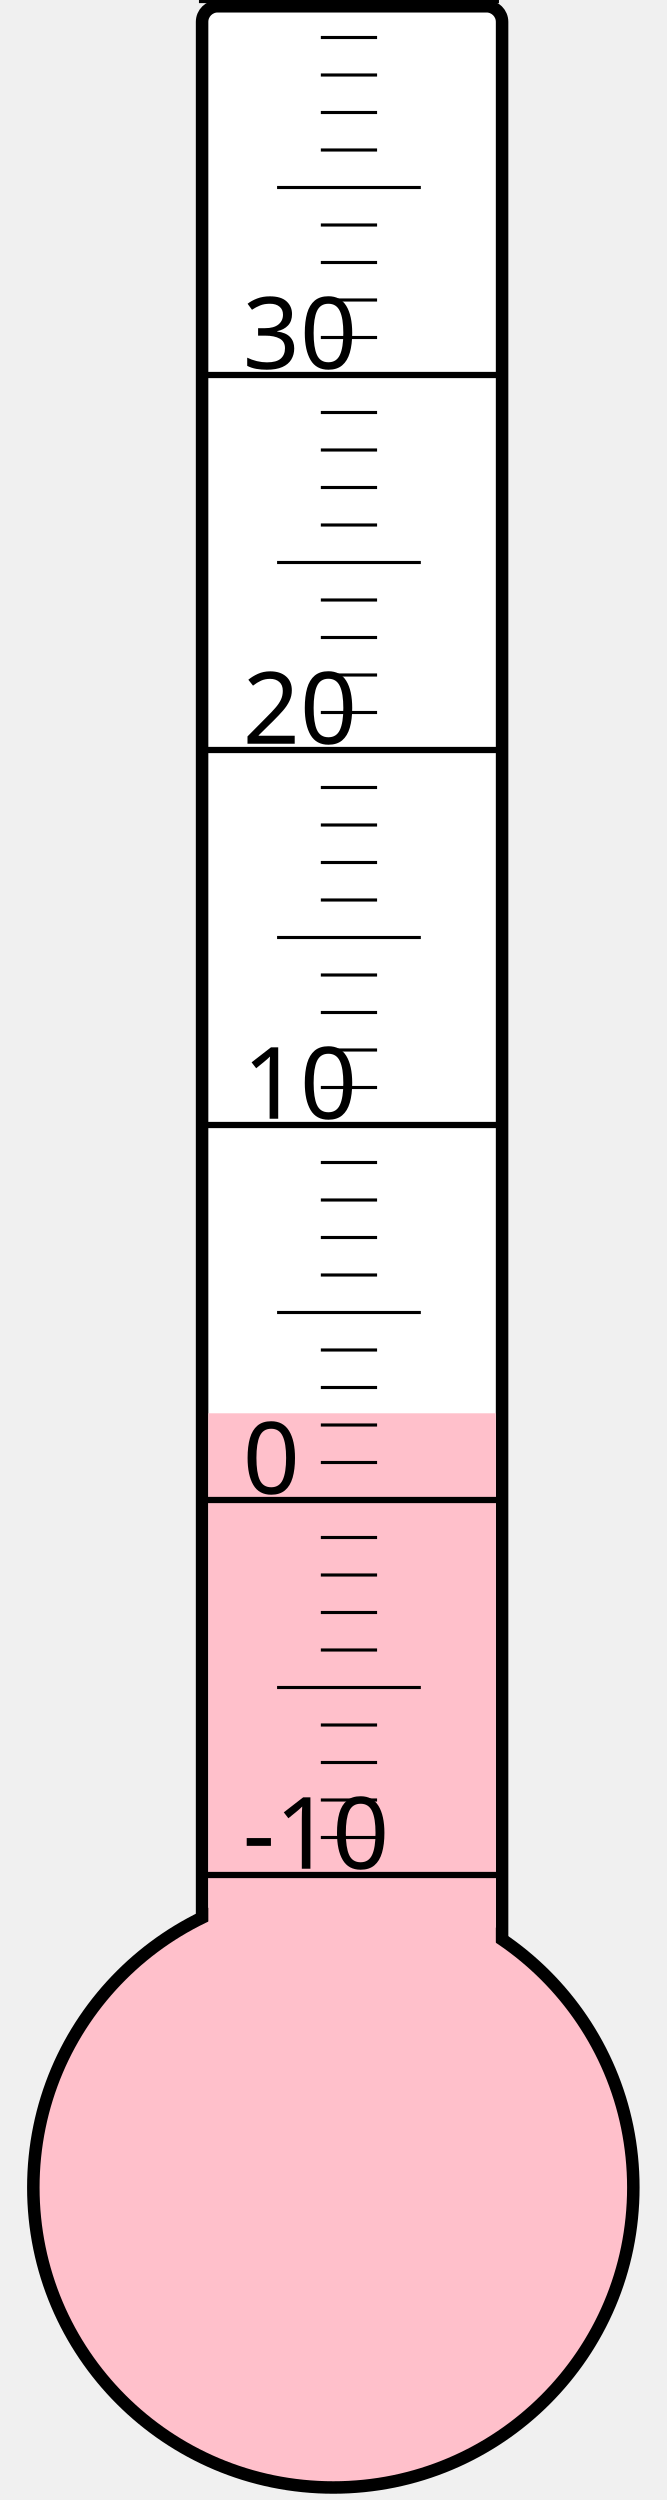
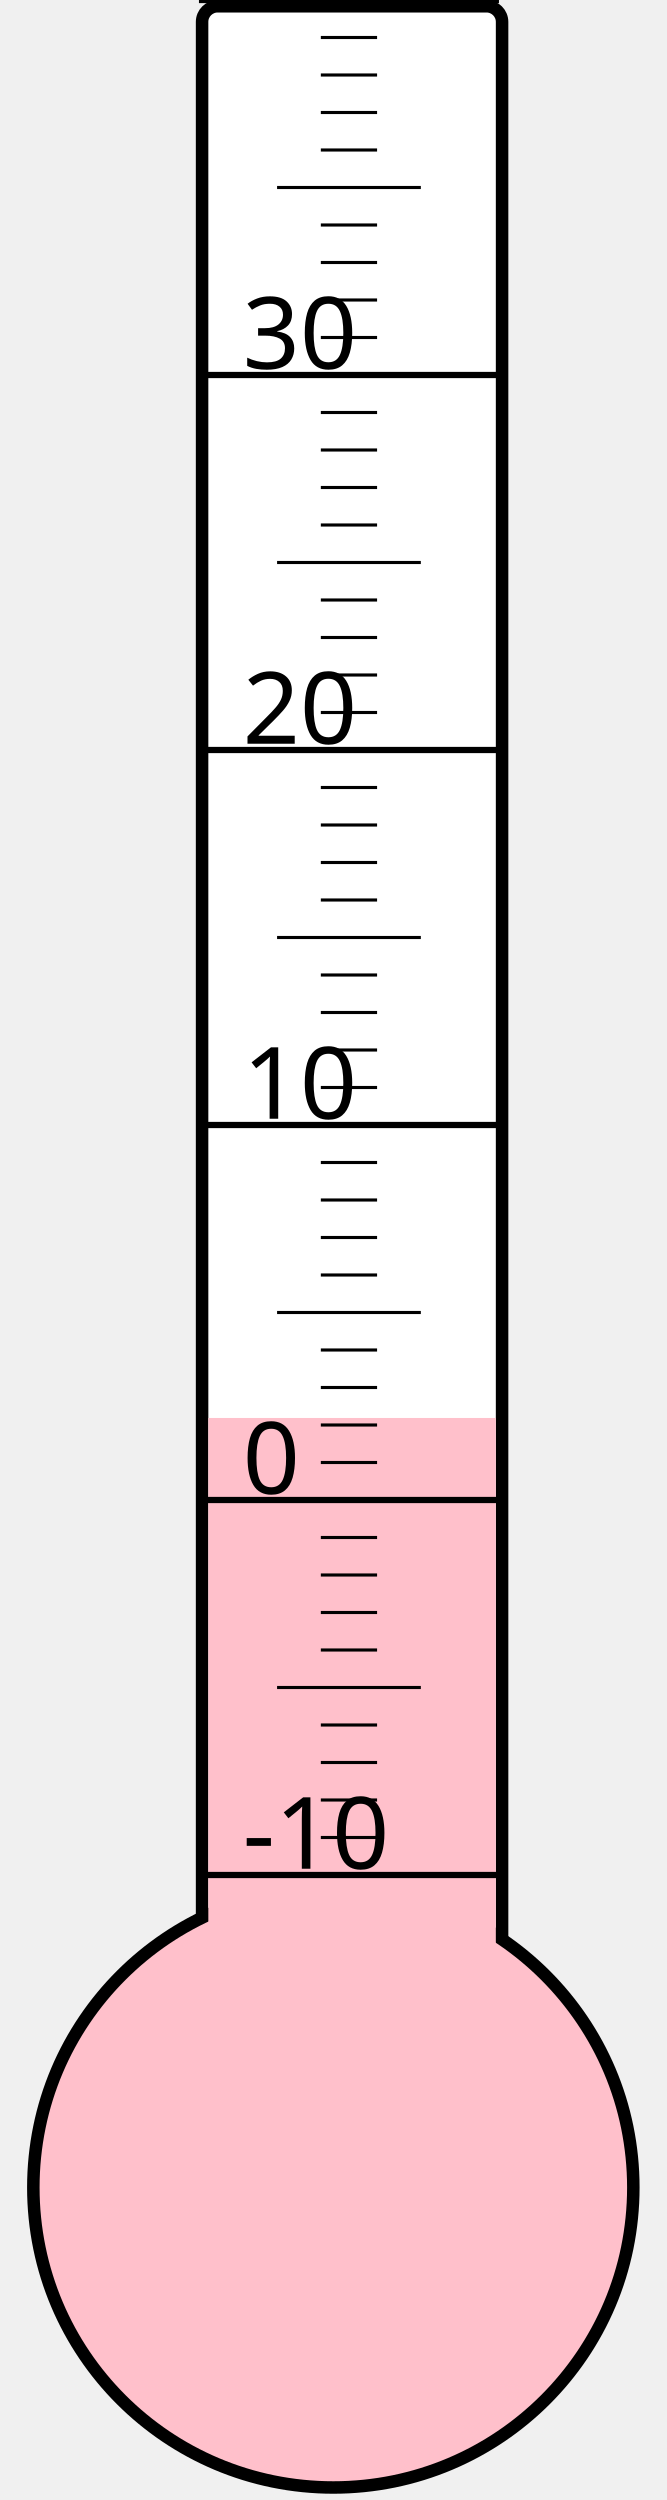
<svg xmlns="http://www.w3.org/2000/svg" width="40px" height="150px" viewBox="0 0 200 800">
  <rect width="200" height="800" x="0" y="0" style="fill: #ffffeb; fill-opacity: 0;" />
  <rect width="96" height="680" x="58" y="2" rx="5" ry="5" style="fill: white; fill-opacity: 1; stroke: black; stroke-width: 4;" />
  <circle cx="100" cy="700" r="96" style="fill: pink; stroke: black; stroke-width: 4;" />
-   <rect width="92" height="247.75" x="60" y="452.25" style="fill: pink; fill-opacity: 1; stroke-width: 0;" />
+   <rect width="92" height="246.25" x="60" y="453.75" style="fill: pink; fill-opacity: 1; stroke-width: 0;" />
  <text x="71" y="598" style="font-family: sans-serif; font-size: 24pt;">-10</text>
  <text x="71" y="478" style="font-family: sans-serif; font-size: 24pt;">0</text>
  <text x="71" y="358" style="font-family: sans-serif; font-size: 24pt;">10</text>
  <text x="71" y="238" style="font-family: sans-serif; font-size: 24pt;">20</text>
  <text x="71" y="118" style="font-family: sans-serif; font-size: 24pt;">30</text>
  <g style="stroke: black;">
    <line x1="57" y1="600" x2="153" y2="600" style="stroke-width: 2;" />
    <line x1="96" y1="588" x2="114" y2="588" style="stroke-width: 1;" />
    <line x1="96" y1="576" x2="114" y2="576" style="stroke-width: 1;" />
    <line x1="96" y1="564" x2="114" y2="564" style="stroke-width: 1;" />
    <line x1="96" y1="552" x2="114" y2="552" style="stroke-width: 1;" />
    <line x1="82" y1="540" x2="128" y2="540" style="stroke-width: 1;" />
    <line x1="96" y1="528" x2="114" y2="528" style="stroke-width: 1;" />
    <line x1="96" y1="516" x2="114" y2="516" style="stroke-width: 1;" />
    <line x1="96" y1="504" x2="114" y2="504" style="stroke-width: 1;" />
    <line x1="96" y1="492" x2="114" y2="492" style="stroke-width: 1;" />
    <line x1="57" y1="480" x2="153" y2="480" style="stroke-width: 2;" />
    <line x1="96" y1="468" x2="114" y2="468" style="stroke-width: 1;" />
    <line x1="96" y1="456" x2="114" y2="456" style="stroke-width: 1;" />
    <line x1="96" y1="444" x2="114" y2="444" style="stroke-width: 1;" />
    <line x1="96" y1="432" x2="114" y2="432" style="stroke-width: 1;" />
    <line x1="82" y1="420" x2="128" y2="420" style="stroke-width: 1;" />
    <line x1="96" y1="408" x2="114" y2="408" style="stroke-width: 1;" />
    <line x1="96" y1="396" x2="114" y2="396" style="stroke-width: 1;" />
    <line x1="96" y1="384" x2="114" y2="384" style="stroke-width: 1;" />
    <line x1="96" y1="372" x2="114" y2="372" style="stroke-width: 1;" />
    <line x1="57" y1="360" x2="153" y2="360" style="stroke-width: 2;" />
    <line x1="96" y1="348" x2="114" y2="348" style="stroke-width: 1;" />
    <line x1="96" y1="336" x2="114" y2="336" style="stroke-width: 1;" />
    <line x1="96" y1="324" x2="114" y2="324" style="stroke-width: 1;" />
    <line x1="96" y1="312" x2="114" y2="312" style="stroke-width: 1;" />
    <line x1="82" y1="300" x2="128" y2="300" style="stroke-width: 1;" />
    <line x1="96" y1="288" x2="114" y2="288" style="stroke-width: 1;" />
    <line x1="96" y1="276" x2="114" y2="276" style="stroke-width: 1;" />
    <line x1="96" y1="264" x2="114" y2="264" style="stroke-width: 1;" />
    <line x1="96" y1="252" x2="114" y2="252" style="stroke-width: 1;" />
    <line x1="57" y1="240" x2="153" y2="240" style="stroke-width: 2;" />
    <line x1="96" y1="228" x2="114" y2="228" style="stroke-width: 1;" />
    <line x1="96" y1="216" x2="114" y2="216" style="stroke-width: 1;" />
    <line x1="96" y1="204" x2="114" y2="204" style="stroke-width: 1;" />
    <line x1="96" y1="192" x2="114" y2="192" style="stroke-width: 1;" />
    <line x1="82" y1="180" x2="128" y2="180" style="stroke-width: 1;" />
    <line x1="96" y1="168" x2="114" y2="168" style="stroke-width: 1;" />
    <line x1="96" y1="156" x2="114" y2="156" style="stroke-width: 1;" />
    <line x1="96" y1="144" x2="114" y2="144" style="stroke-width: 1;" />
    <line x1="96" y1="132" x2="114" y2="132" style="stroke-width: 1;" />
    <line x1="57" y1="120" x2="153" y2="120" style="stroke-width: 2;" />
    <line x1="96" y1="108" x2="114" y2="108" style="stroke-width: 1;" />
    <line x1="96" y1="96" x2="114" y2="96" style="stroke-width: 1;" />
    <line x1="96" y1="84" x2="114" y2="84" style="stroke-width: 1;" />
    <line x1="96" y1="72" x2="114" y2="72" style="stroke-width: 1;" />
    <line x1="82" y1="60" x2="128" y2="60" style="stroke-width: 1;" />
    <line x1="96" y1="48" x2="114" y2="48" style="stroke-width: 1;" />
    <line x1="96" y1="36" x2="114" y2="36" style="stroke-width: 1;" />
    <line x1="96" y1="24" x2="114" y2="24" style="stroke-width: 1;" />
    <line x1="96" y1="12" x2="114" y2="12" style="stroke-width: 1;" />
    <line x1="57" y1="0" x2="153" y2="0" style="stroke-width: 2;" />
  </g>
</svg>
